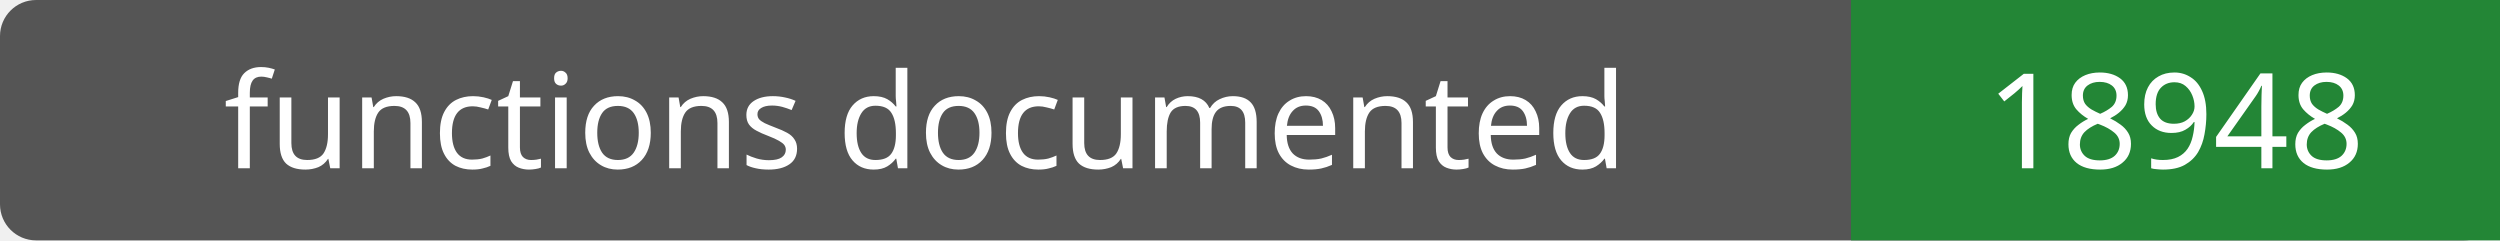
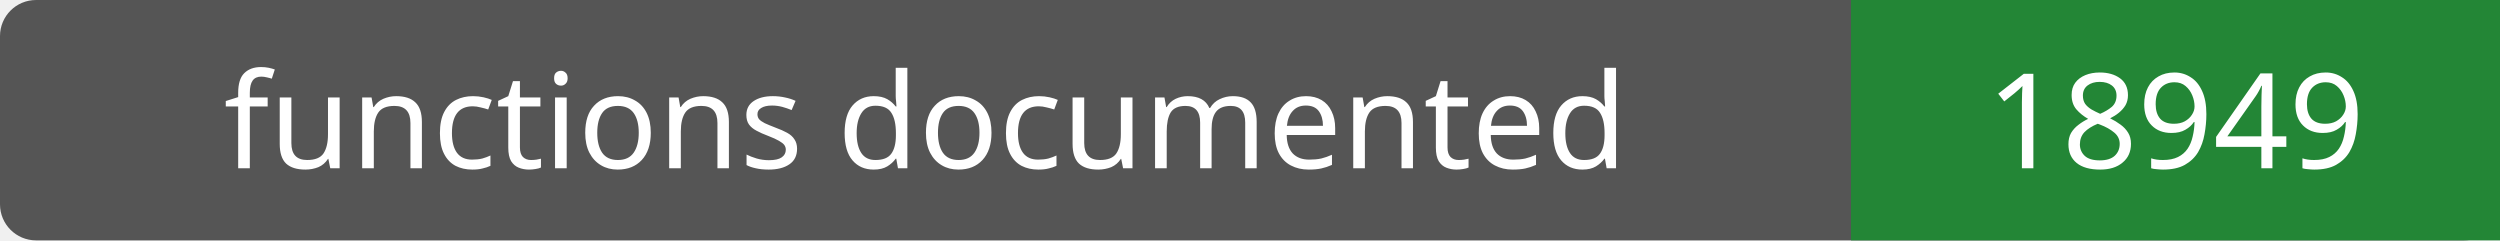
- <svg xmlns="http://www.w3.org/2000/svg" width="208" height="20" role="img" aria-label="functions documented: 18948">
+ <svg xmlns="http://www.w3.org/2000/svg" width="208" height="20" role="img" aria-label="functions documented: 18949">
  <rect width="208" height="20" rx="3" fill="#555" />
  <path fill="#238636" d="M154 0h54v20H154z" />
  <g fill="#fff" text-anchor="middle" font-family="Verdana,sans-serif" font-size="11">
    <text x="77.0" y="14">functions documented</text>
-     <text x="181.0" y="14">18948</text>
+     <text x="181.0" y="14">18949</text>
  </g>
</svg>
